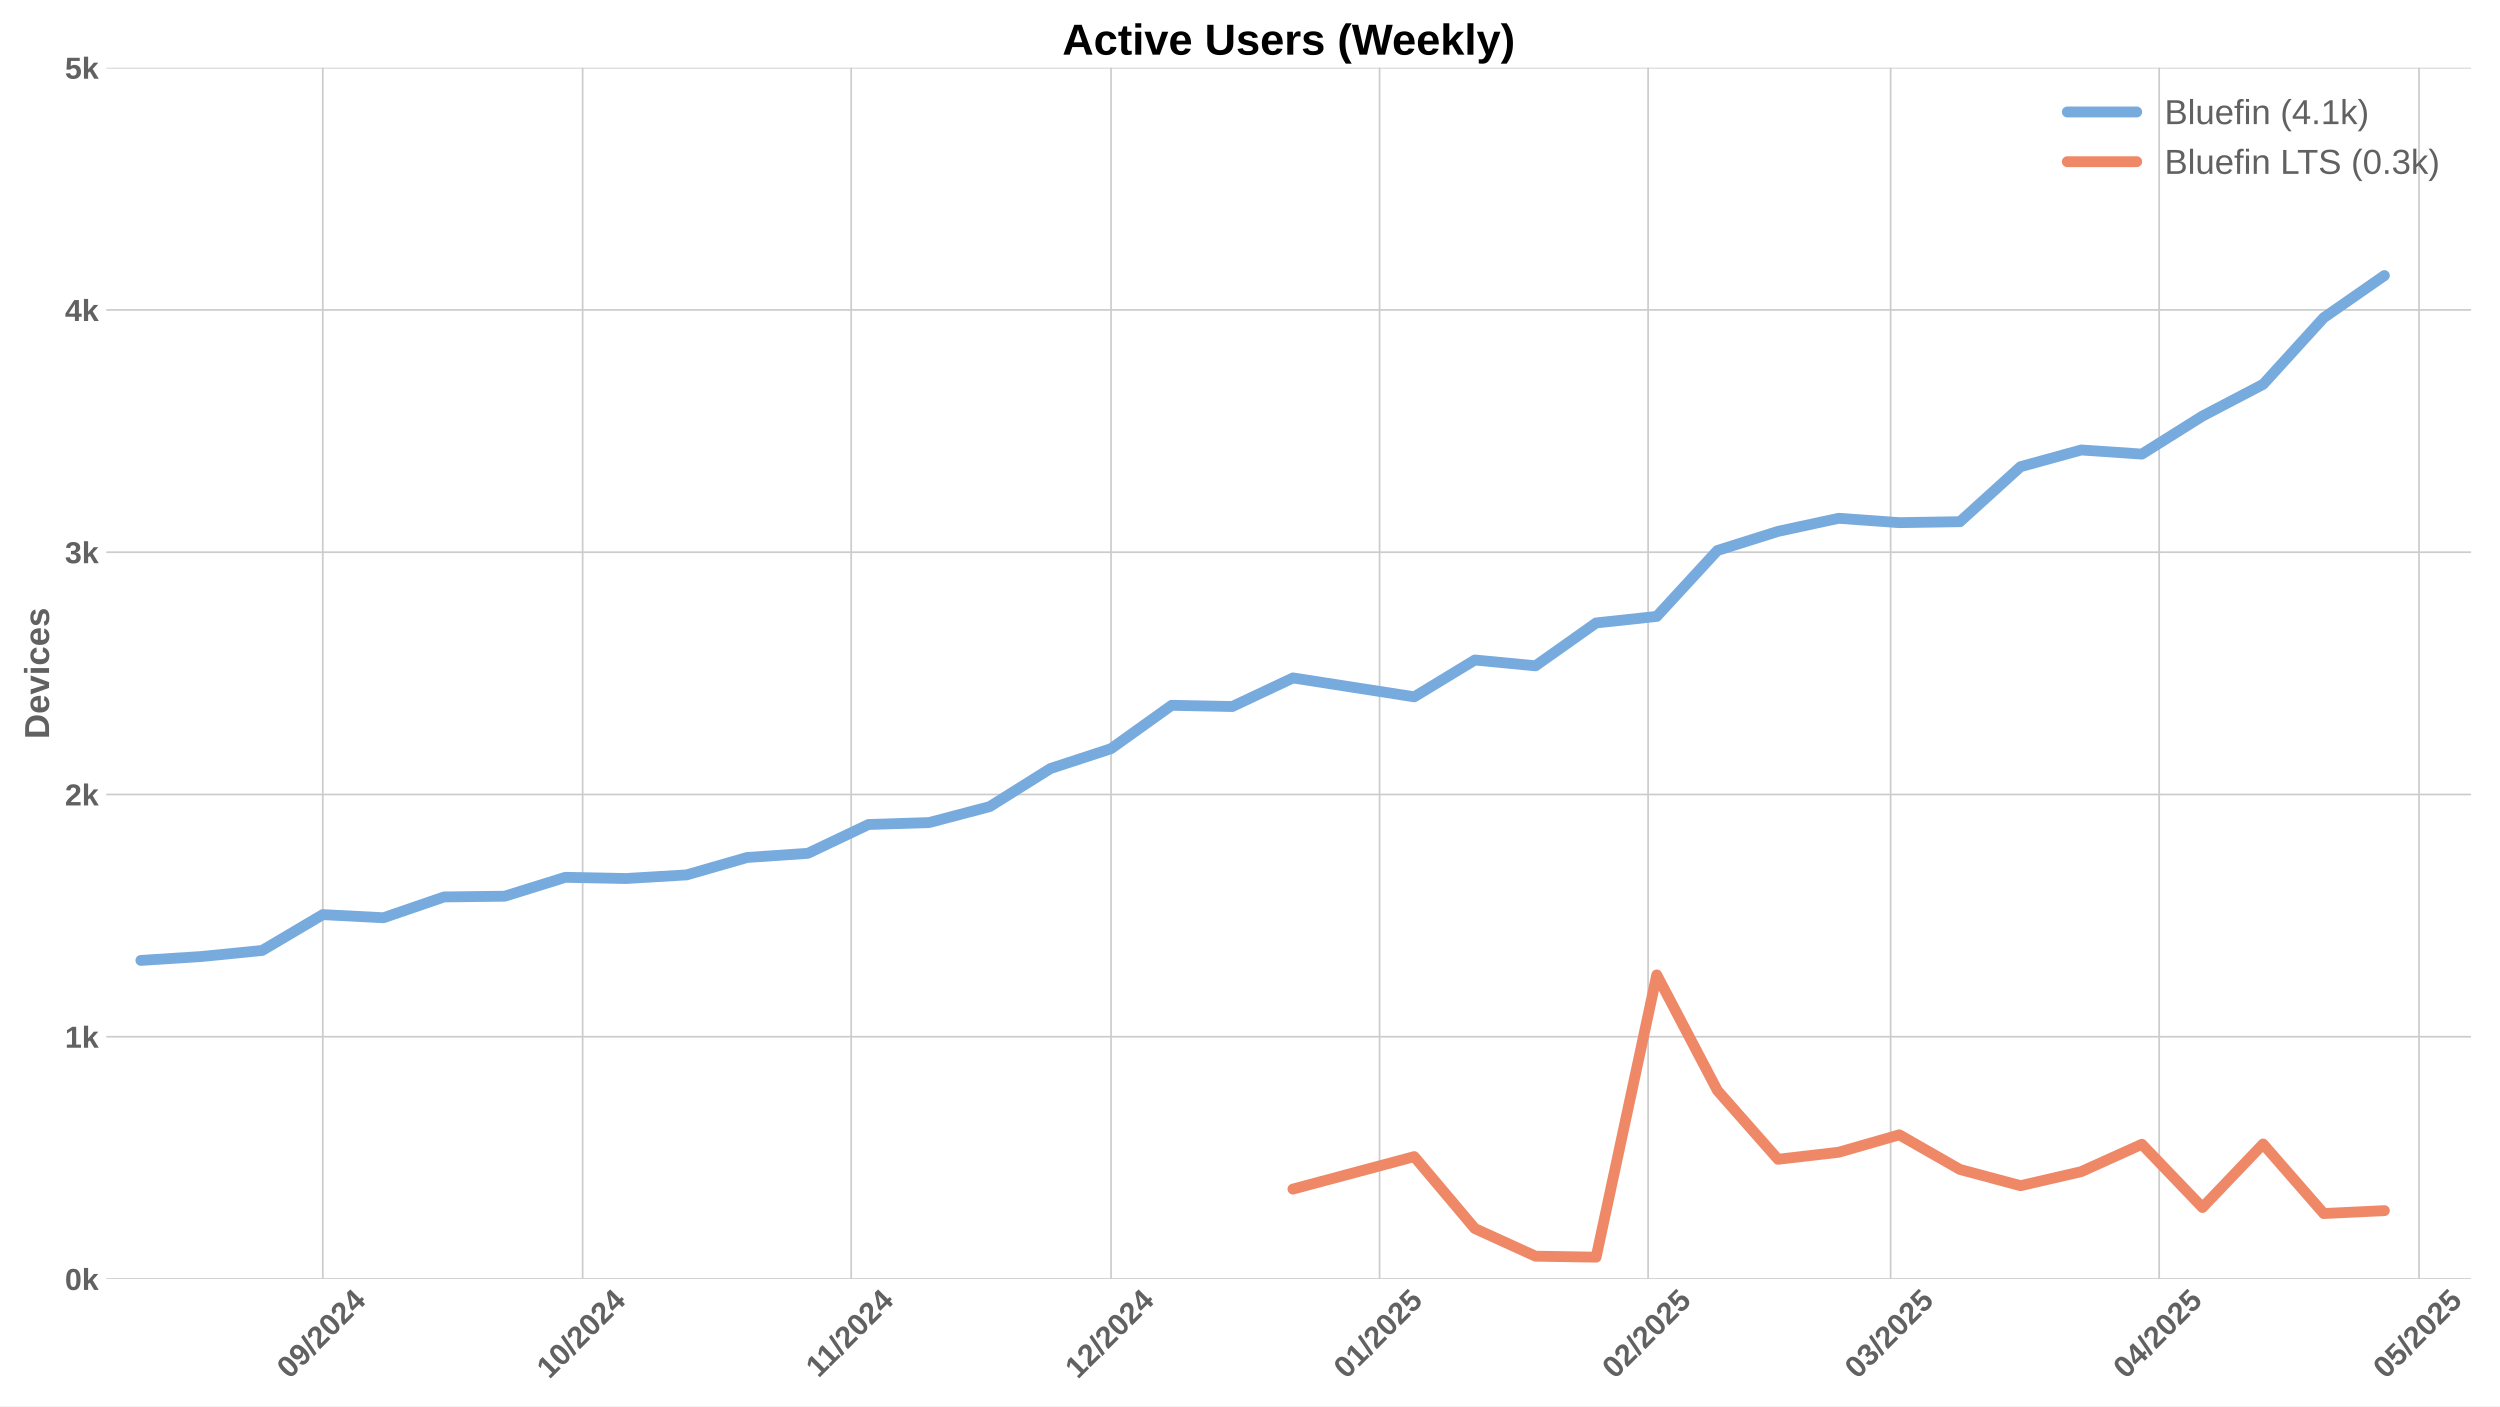
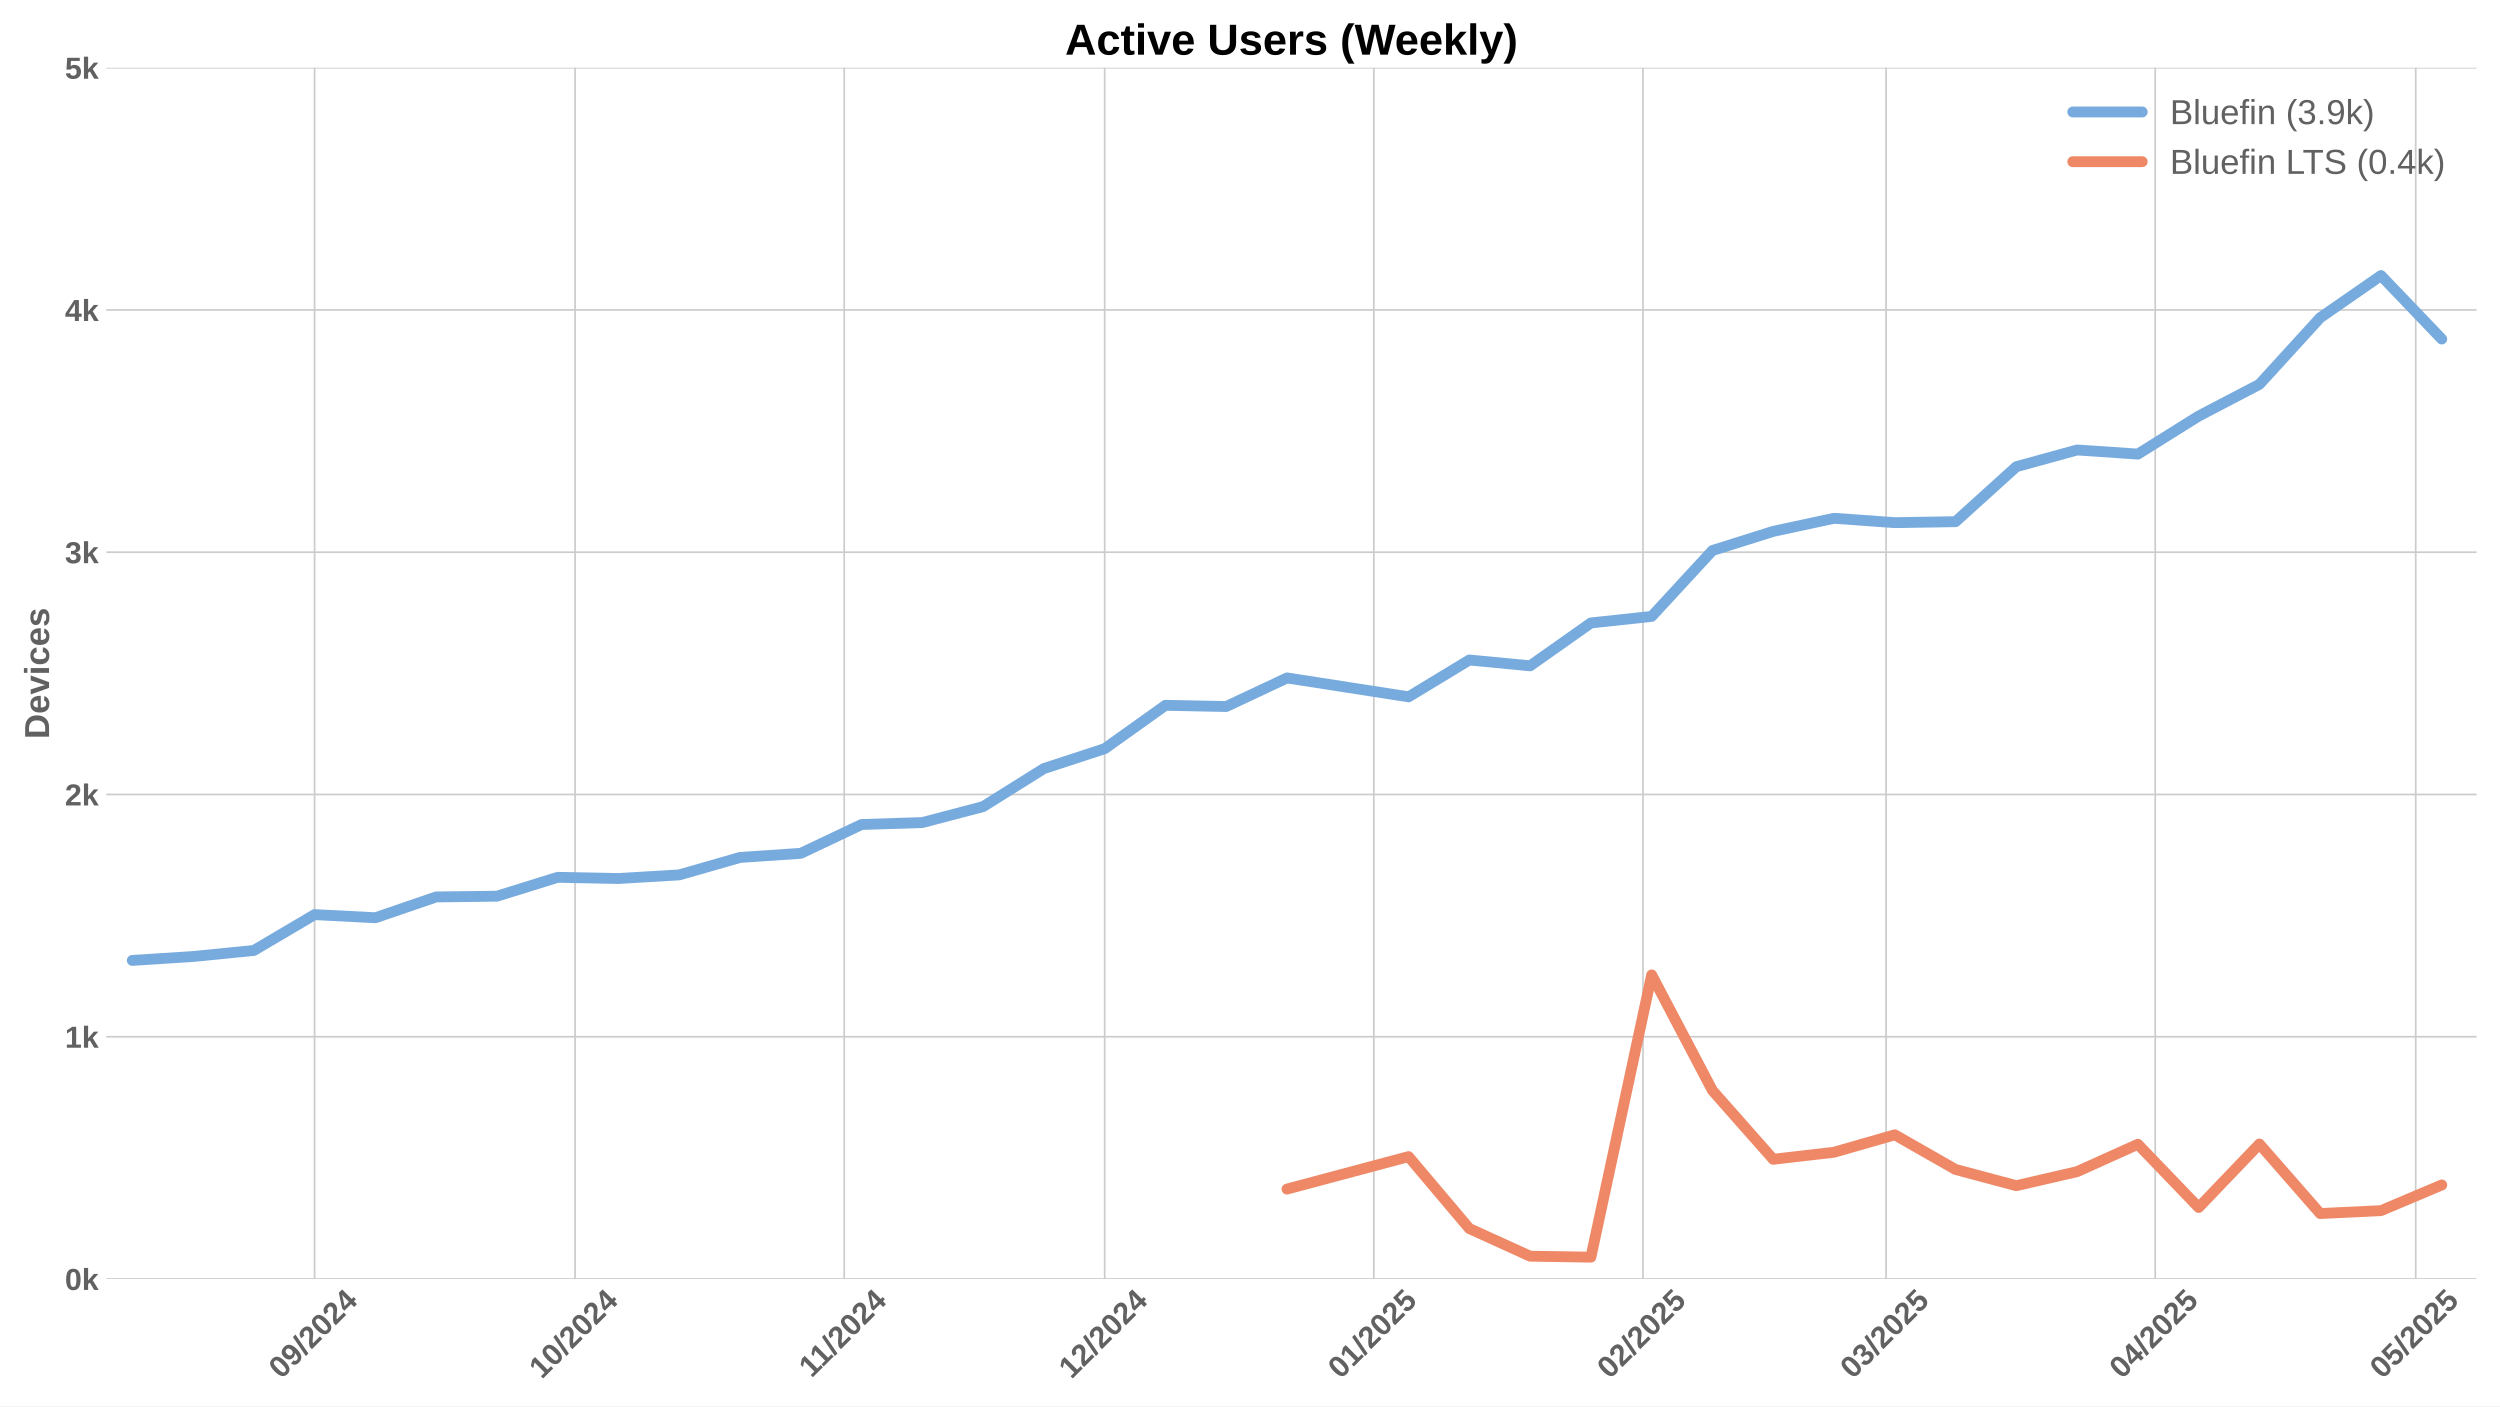
<svg xmlns="http://www.w3.org/2000/svg" xmlns:xlink="http://www.w3.org/1999/xlink" width="1152pt" height="648pt" viewBox="0 0 1152 648" version="1.1">
  <defs>
    <style type="text/css">*{stroke-linejoin: round; stroke-linecap: butt}</style>
  </defs>
  <g id="figure_1">
    <g id="patch_1">
      <path d="M 0 648  L 1152 648  L 1152 0  L 0 0  z " style="fill: #ffffff" />
    </g>
    <g id="axes_1">
      <g id="patch_2">
-         <path d="M 48.99 589.343  L 1138.675 589.343  L 1138.675 31.2  L 48.99 31.2  z " style="fill: #ffffff" />
+         <path d="M 48.99 589.343  L 1141.2 589.343  L 1141.2 31.2  L 48.99 31.2  z " style="fill: #ffffff" />
      </g>
      <g id="matplotlib.axis_1">
        <g id="xtick_1">
          <g id="line2d_1">
-             <path d="M 148.739 589.343  L 148.739 31.2  " clip-path="url(#p0e39e4f648)" style="fill: none; stroke: #cccccc; stroke-width: 0.8; stroke-linecap: round" />
+             <path d="M 144.969 589.343  L 144.969 31.2  " clip-path="url(#p3fdf9456c5)" style="fill: none; stroke: #cccccc; stroke-width: 0.8; stroke-linecap: round" />
          </g>
          <g id="line2d_2" />
          <g id="text_1">
-             <g style="fill: #616161" transform="translate(133.4088 635.7977) rotate(-45) scale(0.14 -0.14)">
+             <g style="fill: #616161" transform="translate(129.639 635.7977) rotate(-45) scale(0.14 -0.14)">
              <defs>
                <path id="LiberationSans-Bold-30" d="M 3297 2203  Q 3297 1088 2914 512  Q 2531 -63 1766 -63  Q 253 -63 253 2203  Q 253 2994 418 3494  Q 584 3994 915 4231  Q 1247 4469 1791 4469  Q 2572 4469 2934 3903  Q 3297 3338 3297 2203  z M 2416 2203  Q 2416 2813 2356 3150  Q 2297 3488 2165 3634  Q 2034 3781 1784 3781  Q 1519 3781 1383 3632  Q 1247 3484 1189 3148  Q 1131 2813 1131 2203  Q 1131 1600 1192 1261  Q 1253 922 1386 775  Q 1519 628 1772 628  Q 2022 628 2158 783  Q 2294 938 2355 1278  Q 2416 1619 2416 2203  z " transform="scale(0.015625)" />
                <path id="LiberationSans-Bold-39" d="M 3322 2272  Q 3322 1100 2894 518  Q 2466 -63 1678 -63  Q 1097 -63 767 185  Q 438 434 300 972  L 1125 1088  Q 1247 628 1688 628  Q 2056 628 2254 981  Q 2453 1334 2459 2028  Q 2341 1794 2070 1661  Q 1800 1528 1488 1528  Q 906 1528 564 1923  Q 222 2319 222 2994  Q 222 3688 623 4078  Q 1025 4469 1759 4469  Q 2550 4469 2936 3920  Q 3322 3372 3322 2272  z M 2394 2888  Q 2394 3297 2214 3539  Q 2034 3781 1738 3781  Q 1447 3781 1280 3570  Q 1113 3359 1113 2988  Q 1113 2622 1278 2401  Q 1444 2181 1741 2181  Q 2022 2181 2208 2373  Q 2394 2566 2394 2888  z " transform="scale(0.015625)" />
                <path id="LiberationSans-Bold-2f" d="M 63 -128  L 972 4638  L 1716 4638  L 822 -128  L 63 -128  z " transform="scale(0.015625)" />
                <path id="LiberationSans-Bold-32" d="M 222 0  L 222 609  Q 394 988 711 1347  Q 1028 1706 1509 2097  Q 1972 2472 2158 2715  Q 2344 2959 2344 3194  Q 2344 3769 1766 3769  Q 1484 3769 1336 3617  Q 1188 3466 1144 3163  L 259 3213  Q 334 3825 717 4147  Q 1100 4469 1759 4469  Q 2472 4469 2853 4144  Q 3234 3819 3234 3231  Q 3234 2922 3112 2672  Q 2991 2422 2800 2211  Q 2609 2000 2376 1815  Q 2144 1631 1925 1456  Q 1706 1281 1526 1103  Q 1347 925 1259 722  L 3303 722  L 3303 0  L 222 0  z " transform="scale(0.015625)" />
                <path id="LiberationSans-Bold-34" d="M 2938 897  L 2938 0  L 2100 0  L 2100 897  L 97 897  L 97 1556  L 1956 4403  L 2938 4403  L 2938 1550  L 3525 1550  L 3525 897  L 2938 897  z M 2100 2991  Q 2100 3159 2111 3356  Q 2122 3553 2128 3609  Q 2047 3434 1834 3103  L 813 1550  L 2100 1550  L 2100 2991  z " transform="scale(0.015625)" />
              </defs>
              <use xlink:href="#LiberationSans-Bold-30" />
              <use xlink:href="#LiberationSans-Bold-39" transform="translate(55.61523 0)" />
              <use xlink:href="#LiberationSans-Bold-2f" transform="translate(111.2305 0)" />
              <use xlink:href="#LiberationSans-Bold-32" transform="translate(139.0137 0)" />
              <use xlink:href="#LiberationSans-Bold-30" transform="translate(194.6289 0)" />
              <use xlink:href="#LiberationSans-Bold-32" transform="translate(250.2441 0)" />
              <use xlink:href="#LiberationSans-Bold-34" transform="translate(305.8594 0)" />
            </g>
          </g>
        </g>
        <g id="xtick_2">
          <g id="line2d_3">
-             <path d="M 268.485 589.343  L 268.485 31.2  " clip-path="url(#p0e39e4f648)" style="fill: none; stroke: #cccccc; stroke-width: 0.8; stroke-linecap: round" />
+             <path d="M 264.992 589.343  L 264.992 31.2  " clip-path="url(#p3fdf9456c5)" style="fill: none; stroke: #cccccc; stroke-width: 0.8; stroke-linecap: round" />
          </g>
          <g id="line2d_4" />
          <g id="text_2">
-             <g style="fill: #616161" transform="translate(253.1545 635.7977) rotate(-45) scale(0.14 -0.14)">
+             <g style="fill: #616161" transform="translate(249.6621 635.7977) rotate(-45) scale(0.14 -0.14)">
              <defs>
                <path id="LiberationSans-Bold-31" d="M 403 0  L 403 653  L 1494 653  L 1494 3656  L 438 2997  L 438 3688  L 1541 4403  L 2372 4403  L 2372 653  L 3381 653  L 3381 0  L 403 0  z " transform="scale(0.015625)" />
              </defs>
              <use xlink:href="#LiberationSans-Bold-31" />
              <use xlink:href="#LiberationSans-Bold-30" transform="translate(55.61523 0)" />
              <use xlink:href="#LiberationSans-Bold-2f" transform="translate(111.2305 0)" />
              <use xlink:href="#LiberationSans-Bold-32" transform="translate(139.0137 0)" />
              <use xlink:href="#LiberationSans-Bold-30" transform="translate(194.6289 0)" />
              <use xlink:href="#LiberationSans-Bold-32" transform="translate(250.2441 0)" />
              <use xlink:href="#LiberationSans-Bold-34" transform="translate(305.8594 0)" />
            </g>
          </g>
        </g>
        <g id="xtick_3">
          <g id="line2d_5">
-             <path d="M 392.222 589.343  L 392.222 31.2  " clip-path="url(#p0e39e4f648)" style="fill: none; stroke: #cccccc; stroke-width: 0.8; stroke-linecap: round" />
+             <path d="M 389.016 589.343  L 389.016 31.2  " clip-path="url(#p3fdf9456c5)" style="fill: none; stroke: #cccccc; stroke-width: 0.8; stroke-linecap: round" />
          </g>
          <g id="line2d_6" />
          <g id="text_3">
-             <g style="fill: #616161" transform="translate(377.1639 635.2532) rotate(-45) scale(0.14 -0.14)">
+             <g style="fill: #616161" transform="translate(373.9582 635.2532) rotate(-45) scale(0.14 -0.14)">
              <use xlink:href="#LiberationSans-Bold-31" />
              <use xlink:href="#LiberationSans-Bold-31" transform="translate(50.11523 0)" />
              <use xlink:href="#LiberationSans-Bold-2f" transform="translate(105.7305 0)" />
              <use xlink:href="#LiberationSans-Bold-32" transform="translate(133.5137 0)" />
              <use xlink:href="#LiberationSans-Bold-30" transform="translate(189.1289 0)" />
              <use xlink:href="#LiberationSans-Bold-32" transform="translate(244.7441 0)" />
              <use xlink:href="#LiberationSans-Bold-34" transform="translate(300.3594 0)" />
            </g>
          </g>
        </g>
        <g id="xtick_4">
          <g id="line2d_7">
-             <path d="M 511.968 589.343  L 511.968 31.2  " clip-path="url(#p0e39e4f648)" style="fill: none; stroke: #cccccc; stroke-width: 0.8; stroke-linecap: round" />
+             <path d="M 509.039 589.343  L 509.039 31.2  " clip-path="url(#p3fdf9456c5)" style="fill: none; stroke: #cccccc; stroke-width: 0.8; stroke-linecap: round" />
          </g>
          <g id="line2d_8" />
          <g id="text_4">
-             <g style="fill: #616161" transform="translate(496.6373 635.7977) rotate(-45) scale(0.14 -0.14)">
+             <g style="fill: #616161" transform="translate(493.709 635.7977) rotate(-45) scale(0.14 -0.14)">
              <use xlink:href="#LiberationSans-Bold-31" />
              <use xlink:href="#LiberationSans-Bold-32" transform="translate(55.61523 0)" />
              <use xlink:href="#LiberationSans-Bold-2f" transform="translate(111.2305 0)" />
              <use xlink:href="#LiberationSans-Bold-32" transform="translate(139.0137 0)" />
              <use xlink:href="#LiberationSans-Bold-30" transform="translate(194.6289 0)" />
              <use xlink:href="#LiberationSans-Bold-32" transform="translate(250.2441 0)" />
              <use xlink:href="#LiberationSans-Bold-34" transform="translate(305.8594 0)" />
            </g>
          </g>
        </g>
        <g id="xtick_5">
          <g id="line2d_9">
-             <path d="M 635.705 589.343  L 635.705 31.2  " clip-path="url(#p0e39e4f648)" style="fill: none; stroke: #cccccc; stroke-width: 0.8; stroke-linecap: round" />
+             <path d="M 633.063 589.343  L 633.063 31.2  " clip-path="url(#p3fdf9456c5)" style="fill: none; stroke: #cccccc; stroke-width: 0.8; stroke-linecap: round" />
          </g>
          <g id="line2d_10" />
          <g id="text_5">
-             <g style="fill: #616161" transform="translate(620.3745 635.7977) rotate(-45) scale(0.14 -0.14)">
+             <g style="fill: #616161" transform="translate(617.7329 635.7977) rotate(-45) scale(0.14 -0.14)">
              <defs>
                <path id="LiberationSans-Bold-35" d="M 3381 1466  Q 3381 766 2945 351  Q 2509 -63 1750 -63  Q 1088 -63 689 235  Q 291 534 197 1100  L 1075 1172  Q 1144 891 1319 762  Q 1494 634 1759 634  Q 2088 634 2283 843  Q 2478 1053 2478 1447  Q 2478 1794 2293 2001  Q 2109 2209 1778 2209  Q 1413 2209 1181 1925  L 325 1925  L 478 4403  L 3125 4403  L 3125 3750  L 1275 3750  L 1203 2638  Q 1522 2919 2000 2919  Q 2628 2919 3004 2528  Q 3381 2138 3381 1466  z " transform="scale(0.015625)" />
              </defs>
              <use xlink:href="#LiberationSans-Bold-30" />
              <use xlink:href="#LiberationSans-Bold-31" transform="translate(55.61523 0)" />
              <use xlink:href="#LiberationSans-Bold-2f" transform="translate(111.2305 0)" />
              <use xlink:href="#LiberationSans-Bold-32" transform="translate(139.0137 0)" />
              <use xlink:href="#LiberationSans-Bold-30" transform="translate(194.6289 0)" />
              <use xlink:href="#LiberationSans-Bold-32" transform="translate(250.2441 0)" />
              <use xlink:href="#LiberationSans-Bold-35" transform="translate(305.8594 0)" />
            </g>
          </g>
        </g>
        <g id="xtick_6">
          <g id="line2d_11">
-             <path d="M 759.442 589.343  L 759.442 31.2  " clip-path="url(#p0e39e4f648)" style="fill: none; stroke: #cccccc; stroke-width: 0.8; stroke-linecap: round" />
+             <path d="M 757.087 589.343  L 757.087 31.2  " clip-path="url(#p3fdf9456c5)" style="fill: none; stroke: #cccccc; stroke-width: 0.8; stroke-linecap: round" />
          </g>
          <g id="line2d_12" />
          <g id="text_6">
-             <g style="fill: #616161" transform="translate(744.1117 635.7977) rotate(-45) scale(0.14 -0.14)">
+             <g style="fill: #616161" transform="translate(741.7567 635.7977) rotate(-45) scale(0.14 -0.14)">
              <use xlink:href="#LiberationSans-Bold-30" />
              <use xlink:href="#LiberationSans-Bold-32" transform="translate(55.61523 0)" />
              <use xlink:href="#LiberationSans-Bold-2f" transform="translate(111.2305 0)" />
              <use xlink:href="#LiberationSans-Bold-32" transform="translate(139.0137 0)" />
              <use xlink:href="#LiberationSans-Bold-30" transform="translate(194.6289 0)" />
              <use xlink:href="#LiberationSans-Bold-32" transform="translate(250.2441 0)" />
              <use xlink:href="#LiberationSans-Bold-35" transform="translate(305.8594 0)" />
            </g>
          </g>
        </g>
        <g id="xtick_7">
          <g id="line2d_13">
-             <path d="M 871.205 589.343  L 871.205 31.2  " clip-path="url(#p0e39e4f648)" style="fill: none; stroke: #cccccc; stroke-width: 0.8; stroke-linecap: round" />
+             <path d="M 869.109 589.343  L 869.109 31.2  " clip-path="url(#p3fdf9456c5)" style="fill: none; stroke: #cccccc; stroke-width: 0.8; stroke-linecap: round" />
          </g>
          <g id="line2d_14" />
          <g id="text_7">
-             <g style="fill: #616161" transform="translate(855.8743 635.7977) rotate(-45) scale(0.14 -0.14)">
+             <g style="fill: #616161" transform="translate(853.7783 635.7977) rotate(-45) scale(0.14 -0.14)">
              <defs>
                <path id="LiberationSans-Bold-33" d="M 3328 1222  Q 3328 603 2922 265  Q 2516 -72 1766 -72  Q 1056 -72 637 254  Q 219 581 147 1197  L 1041 1275  Q 1125 641 1763 641  Q 2078 641 2253 797  Q 2428 953 2428 1275  Q 2428 1569 2215 1725  Q 2003 1881 1584 1881  L 1278 1881  L 1278 2591  L 1566 2591  Q 1944 2591 2134 2745  Q 2325 2900 2325 3188  Q 2325 3459 2173 3614  Q 2022 3769 1731 3769  Q 1459 3769 1292 3619  Q 1125 3469 1100 3194  L 222 3256  Q 291 3825 694 4147  Q 1097 4469 1747 4469  Q 2438 4469 2827 4158  Q 3216 3847 3216 3297  Q 3216 2884 2973 2618  Q 2731 2353 2275 2266  L 2275 2253  Q 2781 2194 3054 1920  Q 3328 1647 3328 1222  z " transform="scale(0.015625)" />
              </defs>
              <use xlink:href="#LiberationSans-Bold-30" />
              <use xlink:href="#LiberationSans-Bold-33" transform="translate(55.61523 0)" />
              <use xlink:href="#LiberationSans-Bold-2f" transform="translate(111.2305 0)" />
              <use xlink:href="#LiberationSans-Bold-32" transform="translate(139.0137 0)" />
              <use xlink:href="#LiberationSans-Bold-30" transform="translate(194.6289 0)" />
              <use xlink:href="#LiberationSans-Bold-32" transform="translate(250.2441 0)" />
              <use xlink:href="#LiberationSans-Bold-35" transform="translate(305.8594 0)" />
            </g>
          </g>
        </g>
        <g id="xtick_8">
          <g id="line2d_15">
-             <path d="M 994.942 589.343  L 994.942 31.2  " clip-path="url(#p0e39e4f648)" style="fill: none; stroke: #cccccc; stroke-width: 0.8; stroke-linecap: round" />
+             <path d="M 993.132 589.343  L 993.132 31.2  " clip-path="url(#p3fdf9456c5)" style="fill: none; stroke: #cccccc; stroke-width: 0.8; stroke-linecap: round" />
          </g>
          <g id="line2d_16" />
          <g id="text_8">
-             <g style="fill: #616161" transform="translate(979.6115 635.7977) rotate(-45) scale(0.14 -0.14)">
+             <g style="fill: #616161" transform="translate(977.8021 635.7977) rotate(-45) scale(0.14 -0.14)">
              <use xlink:href="#LiberationSans-Bold-30" />
              <use xlink:href="#LiberationSans-Bold-34" transform="translate(55.61523 0)" />
              <use xlink:href="#LiberationSans-Bold-2f" transform="translate(111.2305 0)" />
              <use xlink:href="#LiberationSans-Bold-32" transform="translate(139.0137 0)" />
              <use xlink:href="#LiberationSans-Bold-30" transform="translate(194.6289 0)" />
              <use xlink:href="#LiberationSans-Bold-32" transform="translate(250.2441 0)" />
              <use xlink:href="#LiberationSans-Bold-35" transform="translate(305.8594 0)" />
            </g>
          </g>
        </g>
        <g id="xtick_9">
          <g id="line2d_17">
-             <path d="M 1114.687 589.343  L 1114.687 31.2  " clip-path="url(#p0e39e4f648)" style="fill: none; stroke: #cccccc; stroke-width: 0.8; stroke-linecap: round" />
+             <path d="M 1113.155 589.343  L 1113.155 31.2  " clip-path="url(#p3fdf9456c5)" style="fill: none; stroke: #cccccc; stroke-width: 0.8; stroke-linecap: round" />
          </g>
          <g id="line2d_18" />
          <g id="text_9">
-             <g style="fill: #616161" transform="translate(1099.357 635.7977) rotate(-45) scale(0.14 -0.14)">
+             <g style="fill: #616161" transform="translate(1097.825 635.7977) rotate(-45) scale(0.14 -0.14)">
              <use xlink:href="#LiberationSans-Bold-30" />
              <use xlink:href="#LiberationSans-Bold-35" transform="translate(55.61523 0)" />
              <use xlink:href="#LiberationSans-Bold-2f" transform="translate(111.2305 0)" />
              <use xlink:href="#LiberationSans-Bold-32" transform="translate(139.0137 0)" />
              <use xlink:href="#LiberationSans-Bold-30" transform="translate(194.6289 0)" />
              <use xlink:href="#LiberationSans-Bold-32" transform="translate(250.2441 0)" />
              <use xlink:href="#LiberationSans-Bold-35" transform="translate(305.8594 0)" />
            </g>
          </g>
        </g>
      </g>
      <g id="matplotlib.axis_2">
        <g id="ytick_1">
          <g id="line2d_19">
-             <path d="M 48.99 589.343  L 1138.675 589.343  " clip-path="url(#p0e39e4f648)" style="fill: none; stroke: #cccccc; stroke-width: 0.8; stroke-linecap: round" />
+             <path d="M 48.99 589.343  L 1141.2 589.343  " clip-path="url(#p3fdf9456c5)" style="fill: none; stroke: #cccccc; stroke-width: 0.8; stroke-linecap: round" />
          </g>
          <g id="line2d_20" />
          <g id="text_10">
            <g style="fill: #616161" transform="translate(29.91937 594.416) scale(0.14 -0.14)">
              <defs>
                <path id="LiberationSans-Bold-6b" d="M 2606 0  L 1703 1531  L 1325 1269  L 1325 0  L 447 0  L 447 4638  L 1325 4638  L 1325 1981  L 2531 3381  L 3475 3381  L 2288 2063  L 3566 0  L 2606 0  z " transform="scale(0.015625)" />
              </defs>
              <use xlink:href="#LiberationSans-Bold-30" />
              <use xlink:href="#LiberationSans-Bold-6b" transform="translate(55.61523 0)" />
            </g>
          </g>
        </g>
        <g id="ytick_2">
          <g id="line2d_21">
-             <path d="M 48.99 477.715  L 1138.675 477.715  " clip-path="url(#p0e39e4f648)" style="fill: none; stroke: #cccccc; stroke-width: 0.8; stroke-linecap: round" />
+             <path d="M 48.99 477.715  L 1141.2 477.715  " clip-path="url(#p3fdf9456c5)" style="fill: none; stroke: #cccccc; stroke-width: 0.8; stroke-linecap: round" />
          </g>
          <g id="line2d_22" />
          <g id="text_11">
            <g style="fill: #616161" transform="translate(29.91937 482.7874) scale(0.14 -0.14)">
              <use xlink:href="#LiberationSans-Bold-31" />
              <use xlink:href="#LiberationSans-Bold-6b" transform="translate(55.61523 0)" />
            </g>
          </g>
        </g>
        <g id="ytick_3">
          <g id="line2d_23">
-             <path d="M 48.99 366.086  L 1138.675 366.086  " clip-path="url(#p0e39e4f648)" style="fill: none; stroke: #cccccc; stroke-width: 0.8; stroke-linecap: round" />
+             <path d="M 48.99 366.086  L 1141.2 366.086  " clip-path="url(#p3fdf9456c5)" style="fill: none; stroke: #cccccc; stroke-width: 0.8; stroke-linecap: round" />
          </g>
          <g id="line2d_24" />
          <g id="text_12">
            <g style="fill: #616161" transform="translate(29.91937 371.1587) scale(0.14 -0.14)">
              <use xlink:href="#LiberationSans-Bold-32" />
              <use xlink:href="#LiberationSans-Bold-6b" transform="translate(55.61523 0)" />
            </g>
          </g>
        </g>
        <g id="ytick_4">
          <g id="line2d_25">
-             <path d="M 48.99 254.457  L 1138.675 254.457  " clip-path="url(#p0e39e4f648)" style="fill: none; stroke: #cccccc; stroke-width: 0.8; stroke-linecap: round" />
+             <path d="M 48.99 254.457  L 1141.2 254.457  " clip-path="url(#p3fdf9456c5)" style="fill: none; stroke: #cccccc; stroke-width: 0.8; stroke-linecap: round" />
          </g>
          <g id="line2d_26" />
          <g id="text_13">
            <g style="fill: #616161" transform="translate(29.91937 259.5301) scale(0.14 -0.14)">
              <use xlink:href="#LiberationSans-Bold-33" />
              <use xlink:href="#LiberationSans-Bold-6b" transform="translate(55.61523 0)" />
            </g>
          </g>
        </g>
        <g id="ytick_5">
          <g id="line2d_27">
-             <path d="M 48.99 142.829  L 1138.675 142.829  " clip-path="url(#p0e39e4f648)" style="fill: none; stroke: #cccccc; stroke-width: 0.8; stroke-linecap: round" />
+             <path d="M 48.99 142.829  L 1141.2 142.829  " clip-path="url(#p3fdf9456c5)" style="fill: none; stroke: #cccccc; stroke-width: 0.8; stroke-linecap: round" />
          </g>
          <g id="line2d_28" />
          <g id="text_14">
            <g style="fill: #616161" transform="translate(29.91937 147.9015) scale(0.14 -0.14)">
              <use xlink:href="#LiberationSans-Bold-34" />
              <use xlink:href="#LiberationSans-Bold-6b" transform="translate(55.61523 0)" />
            </g>
          </g>
        </g>
        <g id="ytick_6">
          <g id="line2d_29">
-             <path d="M 48.99 31.2  L 1138.675 31.2  " clip-path="url(#p0e39e4f648)" style="fill: none; stroke: #cccccc; stroke-width: 0.8; stroke-linecap: round" />
+             <path d="M 48.99 31.2  L 1141.2 31.2  " clip-path="url(#p3fdf9456c5)" style="fill: none; stroke: #cccccc; stroke-width: 0.8; stroke-linecap: round" />
          </g>
          <g id="line2d_30" />
          <g id="text_15">
            <g style="fill: #616161" transform="translate(29.91937 36.27281) scale(0.14 -0.14)">
              <use xlink:href="#LiberationSans-Bold-35" />
              <use xlink:href="#LiberationSans-Bold-6b" transform="translate(55.61523 0)" />
            </g>
          </g>
        </g>
        <g id="text_16">
          <g style="fill: #616161" transform="translate(22.59937 340.5153) rotate(-90) scale(0.16 -0.16)">
            <defs>
              <path id="LiberationSans-Bold-44" d="M 4353 2234  Q 4353 1553 4086 1045  Q 3819 538 3330 269  Q 2841 0 2209 0  L 428 0  L 428 4403  L 2022 4403  Q 3134 4403 3743 3842  Q 4353 3281 4353 2234  z M 3425 2234  Q 3425 2944 3056 3317  Q 2688 3691 2003 3691  L 1350 3691  L 1350 713  L 2131 713  Q 2725 713 3075 1122  Q 3425 1531 3425 2234  z " transform="scale(0.015625)" />
              <path id="LiberationSans-Bold-65" d="M 1831 -63  Q 1069 -63 659 389  Q 250 841 250 1706  Q 250 2544 665 2994  Q 1081 3444 1844 3444  Q 2572 3444 2956 2961  Q 3341 2478 3341 1547  L 3341 1522  L 1172 1522  Q 1172 1028 1355 776  Q 1538 525 1875 525  Q 2341 525 2463 928  L 3291 856  Q 2931 -63 1831 -63  z M 1831 2891  Q 1522 2891 1355 2675  Q 1188 2459 1178 2072  L 2491 2072  Q 2466 2481 2294 2686  Q 2122 2891 1831 2891  z " transform="scale(0.015625)" />
              <path id="LiberationSans-Bold-76" d="M 2284 0  L 1234 0  L 25 3381  L 953 3381  L 1544 1491  Q 1591 1334 1766 709  Q 1797 838 1894 1159  Q 1991 1481 2613 3381  L 3531 3381  L 2284 0  z " transform="scale(0.015625)" />
              <path id="LiberationSans-Bold-69" d="M 447 3991  L 447 4638  L 1325 4638  L 1325 3991  L 447 3991  z M 447 0  L 447 3381  L 1325 3381  L 1325 0  L 447 0  z " transform="scale(0.015625)" />
              <path id="LiberationSans-Bold-63" d="M 1856 -63  Q 1088 -63 669 395  Q 250 853 250 1672  Q 250 2509 672 2976  Q 1094 3444 1869 3444  Q 2466 3444 2856 3144  Q 3247 2844 3347 2316  L 2463 2272  Q 2425 2531 2275 2686  Q 2125 2841 1850 2841  Q 1172 2841 1172 1706  Q 1172 538 1863 538  Q 2113 538 2281 695  Q 2450 853 2491 1166  L 3372 1125  Q 3325 778 3123 506  Q 2922 234 2594 85  Q 2266 -63 1856 -63  z " transform="scale(0.015625)" />
              <path id="LiberationSans-Bold-73" d="M 3297 988  Q 3297 497 2895 217  Q 2494 -63 1784 -63  Q 1088 -63 717 157  Q 347 378 225 844  L 997 959  Q 1063 719 1223 619  Q 1384 519 1784 519  Q 2153 519 2322 612  Q 2491 706 2491 906  Q 2491 1069 2355 1164  Q 2219 1259 1894 1325  Q 1150 1472 890 1598  Q 631 1725 495 1926  Q 359 2128 359 2422  Q 359 2906 732 3176  Q 1106 3447 1791 3447  Q 2394 3447 2761 3212  Q 3128 2978 3219 2534  L 2441 2453  Q 2403 2659 2256 2761  Q 2109 2863 1791 2863  Q 1478 2863 1322 2783  Q 1166 2703 1166 2516  Q 1166 2369 1286 2283  Q 1406 2197 1691 2141  Q 2088 2059 2395 1973  Q 2703 1888 2889 1769  Q 3075 1650 3186 1464  Q 3297 1278 3297 988  z " transform="scale(0.015625)" />
            </defs>
            <use xlink:href="#LiberationSans-Bold-44" />
            <use xlink:href="#LiberationSans-Bold-65" transform="translate(72.2168 0)" />
            <use xlink:href="#LiberationSans-Bold-76" transform="translate(127.832 0)" />
            <use xlink:href="#LiberationSans-Bold-69" transform="translate(183.4473 0)" />
            <use xlink:href="#LiberationSans-Bold-63" transform="translate(211.2305 0)" />
            <use xlink:href="#LiberationSans-Bold-65" transform="translate(266.8457 0)" />
            <use xlink:href="#LiberationSans-Bold-73" transform="translate(322.4609 0)" />
          </g>
        </g>
      </g>
      <g id="line2d_31">
-         <path d="M 64.917 442.552  L 92.858 440.765  L 120.798 437.975  L 148.739 421.454  L 176.68 422.905  L 204.62 413.305  L 232.561 412.97  L 260.502 404.263  L 288.442 404.821  L 316.383 403.147  L 344.324 395.109  L 372.264 393.212  L 400.205 379.928  L 428.146 379.035  L 456.086 371.667  L 484.027 354.142  L 511.968 344.988  L 539.908 325.007  L 567.849 325.565  L 595.79 312.393  L 651.671 321.1  L 679.612 304.132  L 707.552 306.811  L 735.493 287.053  L 763.433 284.039  L 791.374 253.676  L 819.315 244.857  L 847.255 238.829  L 875.196 240.839  L 903.137 240.392  L 931.077 215.052  L 959.018 207.35  L 986.959 209.248  L 1014.899 191.722  L 1042.84 177.099  L 1070.781 146.401  L 1098.721 126.977  " clip-path="url(#p0e39e4f648)" style="fill: none; stroke: #77aadd; stroke-width: 5; stroke-linecap: round" />
+         <path d="M 60.953 442.552  L 88.959 440.765  L 116.964 437.975  L 144.969 421.454  L 172.975 422.905  L 200.98 413.305  L 228.985 412.97  L 256.991 404.263  L 284.996 404.821  L 313.002 403.147  L 341.007 395.109  L 369.012 393.212  L 397.018 379.928  L 425.023 379.035  L 453.029 371.667  L 481.034 354.142  L 509.039 344.988  L 537.045 325.007  L 565.05 325.565  L 593.055 312.393  L 649.066 321.1  L 677.072 304.132  L 705.077 306.811  L 733.082 287.053  L 761.088 284.039  L 789.093 253.676  L 817.099 244.857  L 845.104 238.829  L 873.109 240.839  L 901.115 240.392  L 929.12 215.052  L 957.125 207.35  L 985.131 209.248  L 1013.136 191.722  L 1041.142 177.099  L 1069.147 146.401  L 1097.152 126.977  L 1125.158 156.224  " clip-path="url(#p3fdf9456c5)" style="fill: none; stroke: #77aadd; stroke-width: 5; stroke-linecap: round" />
      </g>
      <g id="line2d_32">
-         <path d="M 595.79 547.929  L 651.671 532.971  L 679.612 566.124  L 707.552 578.85  L 735.493 579.297  L 763.433 449.249  L 791.374 502.496  L 819.315 534.199  L 847.255 530.961  L 875.196 522.924  L 903.137 538.887  L 931.077 546.366  L 959.018 539.892  L 986.959 527.278  L 1014.899 556.413  L 1042.84 527.166  L 1070.781 559.203  L 1098.721 557.864  " clip-path="url(#p0e39e4f648)" style="fill: none; stroke: #ee8866; stroke-width: 5; stroke-linecap: round" />
+         <path d="M 593.055 547.929  L 649.066 532.971  L 677.072 566.124  L 705.077 578.85  L 733.082 579.297  L 761.088 449.249  L 789.093 502.496  L 817.099 534.199  L 845.104 530.961  L 873.109 522.924  L 901.115 538.887  L 929.12 546.366  L 957.125 539.892  L 985.131 527.278  L 1013.136 556.413  L 1041.142 527.166  L 1069.147 559.203  L 1097.152 557.864  L 1125.158 546.031  " clip-path="url(#p3fdf9456c5)" style="fill: none; stroke: #ee8866; stroke-width: 5; stroke-linecap: round" />
      </g>
      <g id="patch_3">
        <path d="M 48.99 589.343  L 48.99 31.2  " style="fill: none" />
      </g>
      <g id="patch_4">
-         <path d="M 1138.675 589.343  L 1138.675 31.2  " style="fill: none" />
+         <path d="M 1141.2 589.343  L 1141.2 31.2  " style="fill: none" />
      </g>
      <g id="patch_5">
-         <path d="M 48.99 589.343  L 1138.675 589.343  " style="fill: none" />
+         <path d="M 48.99 589.343  L 1141.2 589.343  " style="fill: none" />
      </g>
      <g id="patch_6">
-         <path d="M 48.99 31.2  L 1138.675 31.2  " style="fill: none" />
+         <path d="M 48.99 31.2  L 1141.2 31.2  " style="fill: none" />
      </g>
      <g id="text_17">
-         <g transform="translate(489.5218 25.2) scale(0.2 -0.2)">
+         <g transform="translate(490.7841 25.2) scale(0.2 -0.2)">
          <defs>
            <path id="LiberationSans-Bold-41" d="M 3541 0  L 3150 1125  L 1472 1125  L 1081 0  L 159 0  L 1766 4403  L 2853 4403  L 4453 0  L 3541 0  z M 2309 3725  L 2291 3656  Q 2259 3544 2215 3400  Q 2172 3256 1678 1819  L 2944 1819  L 2509 3084  L 2375 3509  L 2309 3725  z " transform="scale(0.015625)" />
            <path id="LiberationSans-Bold-74" d="M 1313 -56  Q 925 -56 715 155  Q 506 366 506 794  L 506 2788  L 78 2788  L 78 3381  L 550 3381  L 825 4175  L 1375 4175  L 1375 3381  L 2016 3381  L 2016 2788  L 1375 2788  L 1375 1031  Q 1375 784 1469 667  Q 1563 550 1759 550  Q 1863 550 2053 594  L 2053 50  Q 1728 -56 1313 -56  z " transform="scale(0.015625)" />
            <path id="LiberationSans-Bold-20" transform="scale(0.015625)" />
            <path id="LiberationSans-Bold-55" d="M 2259 -63  Q 1350 -63 867 381  Q 384 825 384 1650  L 384 4403  L 1306 4403  L 1306 1722  Q 1306 1200 1554 929  Q 1803 659 2284 659  Q 2778 659 3043 942  Q 3309 1225 3309 1753  L 3309 4403  L 4231 4403  L 4231 1697  Q 4231 859 3714 398  Q 3197 -63 2259 -63  z " transform="scale(0.015625)" />
            <path id="LiberationSans-Bold-72" d="M 447 0  L 447 2588  Q 447 2866 439 3052  Q 431 3238 422 3381  L 1259 3381  Q 1269 3325 1284 3039  Q 1300 2753 1300 2659  L 1313 2659  Q 1441 3016 1541 3161  Q 1641 3306 1778 3376  Q 1916 3447 2122 3447  Q 2291 3447 2394 3400  L 2394 2666  Q 2181 2713 2019 2713  Q 1691 2713 1508 2447  Q 1325 2181 1325 1659  L 1325 0  L 447 0  z " transform="scale(0.015625)" />
            <path id="LiberationSans-Bold-28" d="M 1247 -1328  Q 756 -622 537 81  Q 319 784 319 1659  Q 319 2531 537 3232  Q 756 3934 1247 4638  L 2125 4638  Q 1631 3925 1407 3219  Q 1184 2513 1184 1656  Q 1184 803 1406 101  Q 1628 -600 2125 -1328  L 1247 -1328  z " transform="scale(0.015625)" />
            <path id="LiberationSans-Bold-57" d="M 4897 0  L 3803 0  L 3206 2547  Q 3097 2997 3022 3488  Q 2947 3078 2900 2864  Q 2853 2650 2234 0  L 1141 0  L 6 4403  L 941 4403  L 1578 1559  L 1722 872  Q 1809 1306 1892 1701  Q 1975 2097 2516 4403  L 3547 4403  L 4103 2059  Q 4169 1797 4325 872  L 4403 1234  L 4569 1953  L 5100 4403  L 6034 4403  L 4897 0  z " transform="scale(0.015625)" />
            <path id="LiberationSans-Bold-6c" d="M 447 0  L 447 4638  L 1325 4638  L 1325 0  L 447 0  z " transform="scale(0.015625)" />
            <path id="LiberationSans-Bold-79" d="M 884 -1328  Q 569 -1328 331 -1288  L 331 -663  Q 497 -688 634 -688  Q 822 -688 945 -628  Q 1069 -569 1167 -431  Q 1266 -294 1388 34  L 50 3381  L 978 3381  L 1509 1797  Q 1634 1456 1825 753  L 1903 1050  L 2106 1784  L 2606 3381  L 3525 3381  L 2188 -178  Q 1919 -828 1630 -1078  Q 1341 -1328 884 -1328  z " transform="scale(0.015625)" />
            <path id="LiberationSans-Bold-29" d="M 6 -1328  Q 506 -597 726 101  Q 947 800 947 1656  Q 947 2516 722 3223  Q 497 3931 6 4638  L 884 4638  Q 1378 3928 1595 3225  Q 1813 2522 1813 1659  Q 1813 791 1595 87  Q 1378 -616 884 -1328  L 6 -1328  z " transform="scale(0.015625)" />
          </defs>
          <use xlink:href="#LiberationSans-Bold-41" />
          <use xlink:href="#LiberationSans-Bold-63" transform="translate(72.2168 0)" />
          <use xlink:href="#LiberationSans-Bold-74" transform="translate(127.832 0)" />
          <use xlink:href="#LiberationSans-Bold-69" transform="translate(161.1328 0)" />
          <use xlink:href="#LiberationSans-Bold-76" transform="translate(188.916 0)" />
          <use xlink:href="#LiberationSans-Bold-65" transform="translate(244.5312 0)" />
          <use xlink:href="#LiberationSans-Bold-20" transform="translate(300.1465 0)" />
          <use xlink:href="#LiberationSans-Bold-55" transform="translate(327.9297 0)" />
          <use xlink:href="#LiberationSans-Bold-73" transform="translate(400.1465 0)" />
          <use xlink:href="#LiberationSans-Bold-65" transform="translate(455.7617 0)" />
          <use xlink:href="#LiberationSans-Bold-72" transform="translate(511.377 0)" />
          <use xlink:href="#LiberationSans-Bold-73" transform="translate(550.293 0)" />
          <use xlink:href="#LiberationSans-Bold-20" transform="translate(605.9082 0)" />
          <use xlink:href="#LiberationSans-Bold-28" transform="translate(633.6914 0)" />
          <use xlink:href="#LiberationSans-Bold-57" transform="translate(666.9922 0)" />
          <use xlink:href="#LiberationSans-Bold-65" transform="translate(759.627 0)" />
          <use xlink:href="#LiberationSans-Bold-65" transform="translate(815.2422 0)" />
          <use xlink:href="#LiberationSans-Bold-6b" transform="translate(870.8574 0)" />
          <use xlink:href="#LiberationSans-Bold-6c" transform="translate(926.4727 0)" />
          <use xlink:href="#LiberationSans-Bold-79" transform="translate(954.2559 0)" />
          <use xlink:href="#LiberationSans-Bold-29" transform="translate(1009.871 0)" />
        </g>
      </g>
      <g id="legend_1">
        <g id="line2d_33">
-           <path d="M 952.608 51.595  L 968.608 51.595  L 984.608 51.595  " style="fill: none; stroke: #77aadd; stroke-width: 5; stroke-linecap: round" />
+           <path d="M 955.133 51.595  L 971.133 51.595  L 987.133 51.595  " style="fill: none; stroke: #77aadd; stroke-width: 5; stroke-linecap: round" />
        </g>
        <g id="text_18">
-           <g style="fill: #616161" transform="translate(997.408 57.195) scale(0.16 -0.16)">
+           <g style="fill: #616161" transform="translate(999.9325 57.195) scale(0.16 -0.16)">
            <defs>
              <path id="LiberationSans-42" d="M 3931 1241  Q 3931 653 3503 326  Q 3075 0 2313 0  L 525 0  L 525 4403  L 2125 4403  Q 3675 4403 3675 3334  Q 3675 2944 3456 2678  Q 3238 2413 2838 2322  Q 3363 2259 3647 1970  Q 3931 1681 3931 1241  z M 3075 3263  Q 3075 3619 2831 3772  Q 2588 3925 2125 3925  L 1122 3925  L 1122 2531  L 2125 2531  Q 2603 2531 2839 2711  Q 3075 2891 3075 3263  z M 3328 1288  Q 3328 2066 2234 2066  L 1122 2066  L 1122 478  L 2281 478  Q 2828 478 3078 681  Q 3328 884 3328 1288  z " transform="scale(0.015625)" />
              <path id="LiberationSans-6c" d="M 431 0  L 431 4638  L 994 4638  L 994 0  L 431 0  z " transform="scale(0.015625)" />
              <path id="LiberationSans-75" d="M 981 3381  L 981 1238  Q 981 903 1047 718  Q 1113 534 1256 453  Q 1400 372 1678 372  Q 2084 372 2318 650  Q 2553 928 2553 1422  L 2553 3381  L 3116 3381  L 3116 722  Q 3116 131 3134 0  L 2603 0  Q 2600 16 2597 84  Q 2594 153 2589 242  Q 2584 331 2578 578  L 2569 578  Q 2375 228 2120 82  Q 1866 -63 1488 -63  Q 931 -63 673 214  Q 416 491 416 1128  L 416 3381  L 981 3381  z " transform="scale(0.015625)" />
              <path id="LiberationSans-65" d="M 863 1572  Q 863 991 1103 675  Q 1344 359 1806 359  Q 2172 359 2392 506  Q 2613 653 2691 878  L 3184 738  Q 2881 -63 1806 -63  Q 1056 -63 664 384  Q 272 831 272 1713  Q 272 2550 664 2997  Q 1056 3444 1784 3444  Q 3275 3444 3275 1647  L 3275 1572  L 863 1572  z M 2694 2003  Q 2647 2538 2422 2783  Q 2197 3028 1775 3028  Q 1366 3028 1127 2754  Q 888 2481 869 2003  L 2694 2003  z " transform="scale(0.015625)" />
              <path id="LiberationSans-66" d="M 1128 2972  L 1128 0  L 566 0  L 566 2972  L 91 2972  L 91 3381  L 566 3381  L 566 3763  Q 566 4225 769 4428  Q 972 4631 1391 4631  Q 1625 4631 1788 4594  L 1788 4166  Q 1647 4191 1538 4191  Q 1322 4191 1225 4081  Q 1128 3972 1128 3684  L 1128 3381  L 1788 3381  L 1788 2972  L 1128 2972  z " transform="scale(0.015625)" />
              <path id="LiberationSans-69" d="M 428 4100  L 428 4638  L 991 4638  L 991 4100  L 428 4100  z M 428 0  L 428 3381  L 991 3381  L 991 0  L 428 0  z " transform="scale(0.015625)" />
              <path id="LiberationSans-6e" d="M 2578 0  L 2578 2144  Q 2578 2478 2512 2662  Q 2447 2847 2303 2928  Q 2159 3009 1881 3009  Q 1475 3009 1240 2731  Q 1006 2453 1006 1959  L 1006 0  L 444 0  L 444 2659  Q 444 3250 425 3381  L 956 3381  Q 959 3366 962 3297  Q 966 3228 970 3139  Q 975 3050 981 2803  L 991 2803  Q 1184 3153 1439 3298  Q 1694 3444 2072 3444  Q 2628 3444 2886 3167  Q 3144 2891 3144 2253  L 3144 0  L 2578 0  z " transform="scale(0.015625)" />
              <path id="LiberationSans-20" transform="scale(0.015625)" />
              <path id="LiberationSans-28" d="M 397 1663  Q 397 2566 680 3284  Q 963 4003 1550 4638  L 2094 4638  Q 1509 3988 1236 3256  Q 963 2525 963 1656  Q 963 791 1233 62  Q 1503 -666 2094 -1325  L 1550 -1325  Q 959 -688 678 32  Q 397 753 397 1650  L 397 1663  z " transform="scale(0.015625)" />
-               <path id="LiberationSans-34" d="M 2753 997  L 2753 0  L 2222 0  L 2222 997  L 147 997  L 147 1434  L 2163 4403  L 2753 4403  L 2753 1441  L 3372 1441  L 3372 997  L 2753 997  z M 2222 3769  Q 2216 3750 2134 3603  Q 2053 3456 2013 3397  L 884 1734  L 716 1503  L 666 1441  L 2222 1441  L 2222 3769  z " transform="scale(0.015625)" />
+               <path id="LiberationSans-33" d="M 3278 1216  Q 3278 606 2890 271  Q 2503 -63 1784 -63  Q 1116 -63 717 239  Q 319 541 244 1131  L 825 1184  Q 938 403 1784 403  Q 2209 403 2451 612  Q 2694 822 2694 1234  Q 2694 1594 2417 1795  Q 2141 1997 1619 1997  L 1300 1997  L 1300 2484  L 1606 2484  Q 2069 2484 2323 2686  Q 2578 2888 2578 3244  Q 2578 3597 2370 3801  Q 2163 4006 1753 4006  Q 1381 4006 1151 3815  Q 922 3625 884 3278  L 319 3322  Q 381 3863 767 4166  Q 1153 4469 1759 4469  Q 2422 4469 2789 4161  Q 3156 3853 3156 3303  Q 3156 2881 2920 2617  Q 2684 2353 2234 2259  L 2234 2247  Q 2728 2194 3003 1916  Q 3278 1638 3278 1216  z " transform="scale(0.015625)" />
              <path id="LiberationSans-2e" d="M 584 0  L 584 684  L 1194 684  L 1194 0  L 584 0  z " transform="scale(0.015625)" />
-               <path id="LiberationSans-31" d="M 488 0  L 488 478  L 1609 478  L 1609 3866  L 616 3156  L 616 3688  L 1656 4403  L 2175 4403  L 2175 478  L 3247 478  L 3247 0  L 488 0  z " transform="scale(0.015625)" />
+               <path id="LiberationSans-39" d="M 3256 2291  Q 3256 1156 2842 546  Q 2428 -63 1663 -63  Q 1147 -63 836 154  Q 525 372 391 856  L 928 941  Q 1097 391 1672 391  Q 2156 391 2422 841  Q 2688 1291 2700 2125  Q 2575 1844 2272 1673  Q 1969 1503 1606 1503  Q 1013 1503 656 1909  Q 300 2316 300 2988  Q 300 3678 687 4073  Q 1075 4469 1766 4469  Q 2500 4469 2878 3925  Q 3256 3381 3256 2291  z M 2644 2834  Q 2644 3366 2400 3689  Q 2156 4013 1747 4013  Q 1341 4013 1106 3736  Q 872 3459 872 2988  Q 872 2506 1106 2226  Q 1341 1947 1741 1947  Q 1984 1947 2193 2058  Q 2403 2169 2523 2372  Q 2644 2575 2644 2834  z " transform="scale(0.015625)" />
              <path id="LiberationSans-6b" d="M 2550 0  L 1406 1544  L 994 1203  L 994 0  L 431 0  L 431 4638  L 994 4638  L 994 1741  L 2478 3381  L 3138 3381  L 1766 1928  L 3209 0  L 2550 0  z " transform="scale(0.015625)" />
              <path id="LiberationSans-29" d="M 1734 1650  Q 1734 747 1451 28  Q 1169 -691 581 -1325  L 38 -1325  Q 625 -669 897 57  Q 1169 784 1169 1656  Q 1169 2528 895 3256  Q 622 3984 38 4638  L 581 4638  Q 1172 4000 1453 3279  Q 1734 2559 1734 1663  L 1734 1650  z " transform="scale(0.015625)" />
            </defs>
            <use xlink:href="#LiberationSans-42" />
            <use xlink:href="#LiberationSans-6c" transform="translate(66.69922 0)" />
            <use xlink:href="#LiberationSans-75" transform="translate(88.91602 0)" />
            <use xlink:href="#LiberationSans-65" transform="translate(144.5312 0)" />
            <use xlink:href="#LiberationSans-66" transform="translate(200.1465 0)" />
            <use xlink:href="#LiberationSans-69" transform="translate(227.9297 0)" />
            <use xlink:href="#LiberationSans-6e" transform="translate(250.1465 0)" />
            <use xlink:href="#LiberationSans-20" transform="translate(305.7617 0)" />
            <use xlink:href="#LiberationSans-28" transform="translate(333.5449 0)" />
-             <use xlink:href="#LiberationSans-34" transform="translate(366.8457 0)" />
+             <use xlink:href="#LiberationSans-33" transform="translate(366.8457 0)" />
            <use xlink:href="#LiberationSans-2e" transform="translate(422.4609 0)" />
-             <use xlink:href="#LiberationSans-31" transform="translate(450.2441 0)" />
+             <use xlink:href="#LiberationSans-39" transform="translate(450.2441 0)" />
            <use xlink:href="#LiberationSans-6b" transform="translate(505.8594 0)" />
            <use xlink:href="#LiberationSans-29" transform="translate(555.8594 0)" />
          </g>
        </g>
        <g id="line2d_34">
-           <path d="M 952.608 74.51  L 968.608 74.51  L 984.608 74.51  " style="fill: none; stroke: #ee8866; stroke-width: 5; stroke-linecap: round" />
+           <path d="M 955.133 74.51  L 971.133 74.51  L 987.133 74.51  " style="fill: none; stroke: #ee8866; stroke-width: 5; stroke-linecap: round" />
        </g>
        <g id="text_19">
-           <g style="fill: #616161" transform="translate(997.408 80.11) scale(0.16 -0.16)">
+           <g style="fill: #616161" transform="translate(999.9325 80.11) scale(0.16 -0.16)">
            <defs>
              <path id="LiberationSans-4c" d="M 525 0  L 525 4403  L 1122 4403  L 1122 488  L 3347 488  L 3347 0  L 525 0  z " transform="scale(0.015625)" />
              <path id="LiberationSans-54" d="M 2250 3916  L 2250 0  L 1656 0  L 1656 3916  L 144 3916  L 144 4403  L 3763 4403  L 3763 3916  L 2250 3916  z " transform="scale(0.015625)" />
              <path id="LiberationSans-53" d="M 3975 1216  Q 3975 606 3498 271  Q 3022 -63 2156 -63  Q 547 -63 291 1056  L 869 1172  Q 969 775 1294 589  Q 1619 403 2178 403  Q 2756 403 3070 601  Q 3384 800 3384 1184  Q 3384 1400 3286 1534  Q 3188 1669 3009 1756  Q 2831 1844 2584 1903  Q 2338 1963 2038 2031  Q 1516 2147 1245 2262  Q 975 2378 819 2520  Q 663 2663 580 2853  Q 497 3044 497 3291  Q 497 3856 930 4162  Q 1363 4469 2169 4469  Q 2919 4469 3316 4239  Q 3713 4009 3872 3456  L 3284 3353  Q 3188 3703 2916 3861  Q 2644 4019 2163 4019  Q 1634 4019 1356 3844  Q 1078 3669 1078 3322  Q 1078 3119 1186 2986  Q 1294 2853 1497 2761  Q 1700 2669 2306 2534  Q 2509 2488 2711 2439  Q 2913 2391 3097 2323  Q 3281 2256 3442 2165  Q 3603 2075 3722 1944  Q 3841 1813 3908 1634  Q 3975 1456 3975 1216  z " transform="scale(0.015625)" />
              <path id="LiberationSans-30" d="M 3309 2203  Q 3309 1100 2920 518  Q 2531 -63 1772 -63  Q 1013 -63 631 515  Q 250 1094 250 2203  Q 250 3338 620 3903  Q 991 4469 1791 4469  Q 2569 4469 2939 3897  Q 3309 3325 3309 2203  z M 2738 2203  Q 2738 3156 2517 3584  Q 2297 4013 1791 4013  Q 1272 4013 1045 3591  Q 819 3169 819 2203  Q 819 1266 1048 831  Q 1278 397 1778 397  Q 2275 397 2506 840  Q 2738 1284 2738 2203  z " transform="scale(0.015625)" />
-               <path id="LiberationSans-33" d="M 3278 1216  Q 3278 606 2890 271  Q 2503 -63 1784 -63  Q 1116 -63 717 239  Q 319 541 244 1131  L 825 1184  Q 938 403 1784 403  Q 2209 403 2451 612  Q 2694 822 2694 1234  Q 2694 1594 2417 1795  Q 2141 1997 1619 1997  L 1300 1997  L 1300 2484  L 1606 2484  Q 2069 2484 2323 2686  Q 2578 2888 2578 3244  Q 2578 3597 2370 3801  Q 2163 4006 1753 4006  Q 1381 4006 1151 3815  Q 922 3625 884 3278  L 319 3322  Q 381 3863 767 4166  Q 1153 4469 1759 4469  Q 2422 4469 2789 4161  Q 3156 3853 3156 3303  Q 3156 2881 2920 2617  Q 2684 2353 2234 2259  L 2234 2247  Q 2728 2194 3003 1916  Q 3278 1638 3278 1216  z " transform="scale(0.015625)" />
+               <path id="LiberationSans-34" d="M 2753 997  L 2753 0  L 2222 0  L 2222 997  L 147 997  L 147 1434  L 2163 4403  L 2753 4403  L 2753 1441  L 3372 1441  L 3372 997  L 2753 997  z M 2222 3769  Q 2216 3750 2134 3603  Q 2053 3456 2013 3397  L 884 1734  L 716 1503  L 666 1441  L 2222 1441  L 2222 3769  z " transform="scale(0.015625)" />
            </defs>
            <use xlink:href="#LiberationSans-42" />
            <use xlink:href="#LiberationSans-6c" transform="translate(66.69922 0)" />
            <use xlink:href="#LiberationSans-75" transform="translate(88.91602 0)" />
            <use xlink:href="#LiberationSans-65" transform="translate(144.5312 0)" />
            <use xlink:href="#LiberationSans-66" transform="translate(200.1465 0)" />
            <use xlink:href="#LiberationSans-69" transform="translate(227.9297 0)" />
            <use xlink:href="#LiberationSans-6e" transform="translate(250.1465 0)" />
            <use xlink:href="#LiberationSans-20" transform="translate(305.7617 0)" />
            <use xlink:href="#LiberationSans-4c" transform="translate(333.5449 0)" />
            <use xlink:href="#LiberationSans-54" transform="translate(381.7852 0)" />
            <use xlink:href="#LiberationSans-53" transform="translate(442.8691 0)" />
            <use xlink:href="#LiberationSans-20" transform="translate(509.5684 0)" />
            <use xlink:href="#LiberationSans-28" transform="translate(537.3516 0)" />
            <use xlink:href="#LiberationSans-30" transform="translate(570.6523 0)" />
            <use xlink:href="#LiberationSans-2e" transform="translate(626.2676 0)" />
-             <use xlink:href="#LiberationSans-33" transform="translate(654.0508 0)" />
+             <use xlink:href="#LiberationSans-34" transform="translate(654.0508 0)" />
            <use xlink:href="#LiberationSans-6b" transform="translate(709.666 0)" />
            <use xlink:href="#LiberationSans-29" transform="translate(759.666 0)" />
          </g>
        </g>
      </g>
    </g>
  </g>
  <defs>
-     <clipPath id="p0e39e4f648">
-       <rect x="48.99" y="31.2" width="1089.685" height="558.143" />
+     <clipPath id="p3fdf9456c5">
+       <rect x="48.99" y="31.2" width="1092.21" height="558.143" />
    </clipPath>
  </defs>
</svg>
